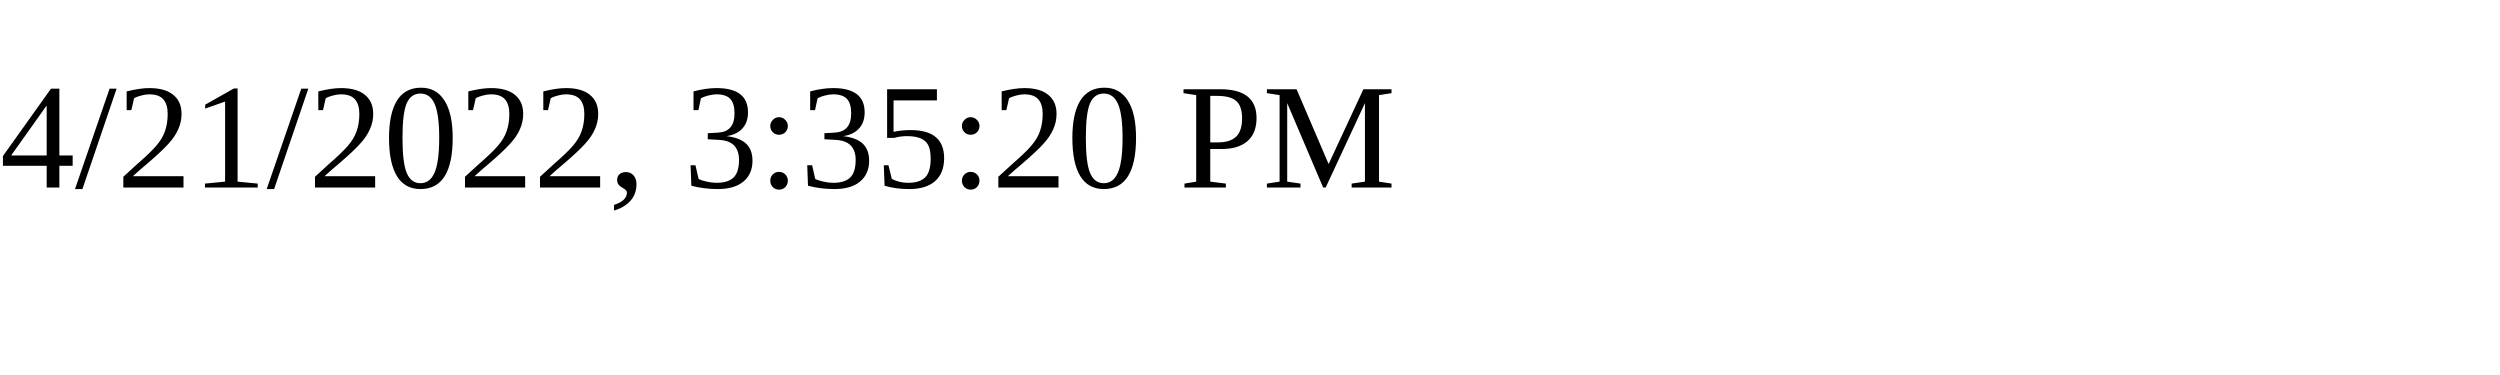
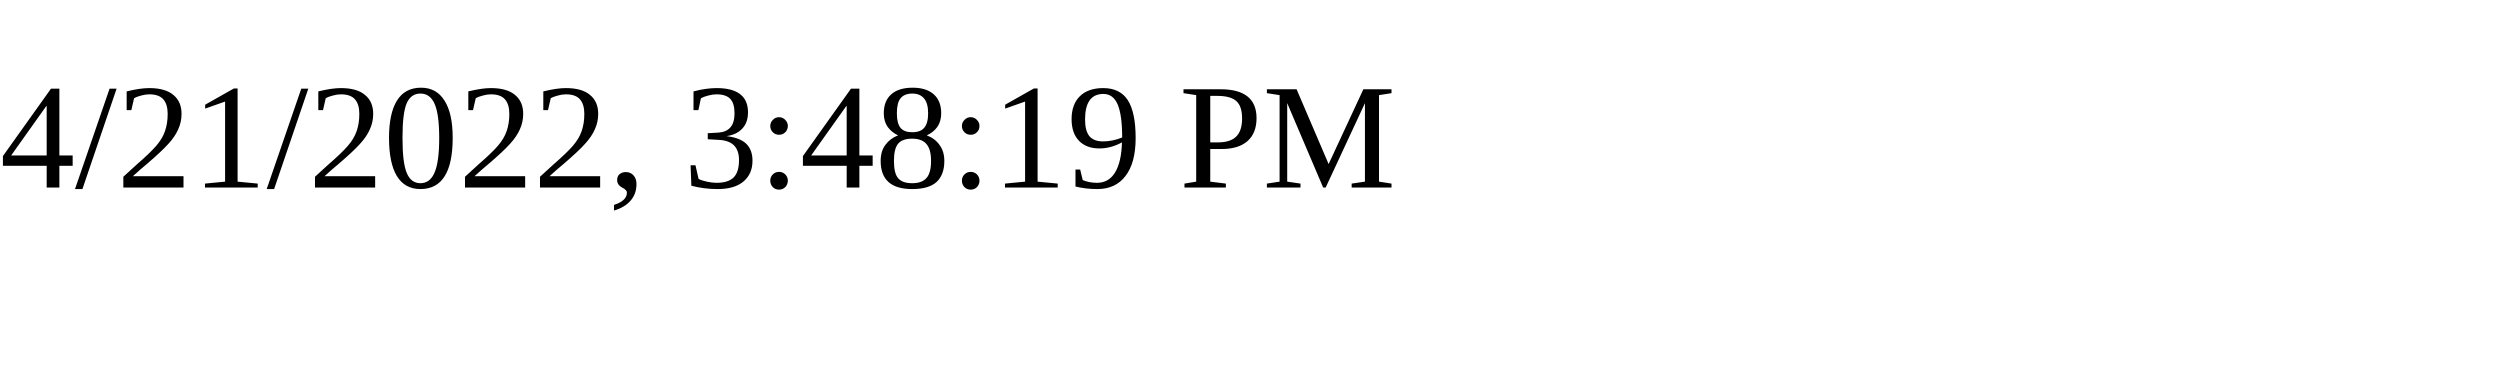
<svg xmlns="http://www.w3.org/2000/svg" height="30" width="200">
-   <text x="0" y="15">4/21/2022, 3:35:20 PM</text>
+   <text x="0" y="15">4/21/2022, 3:48:19 PM</text>
</svg>
